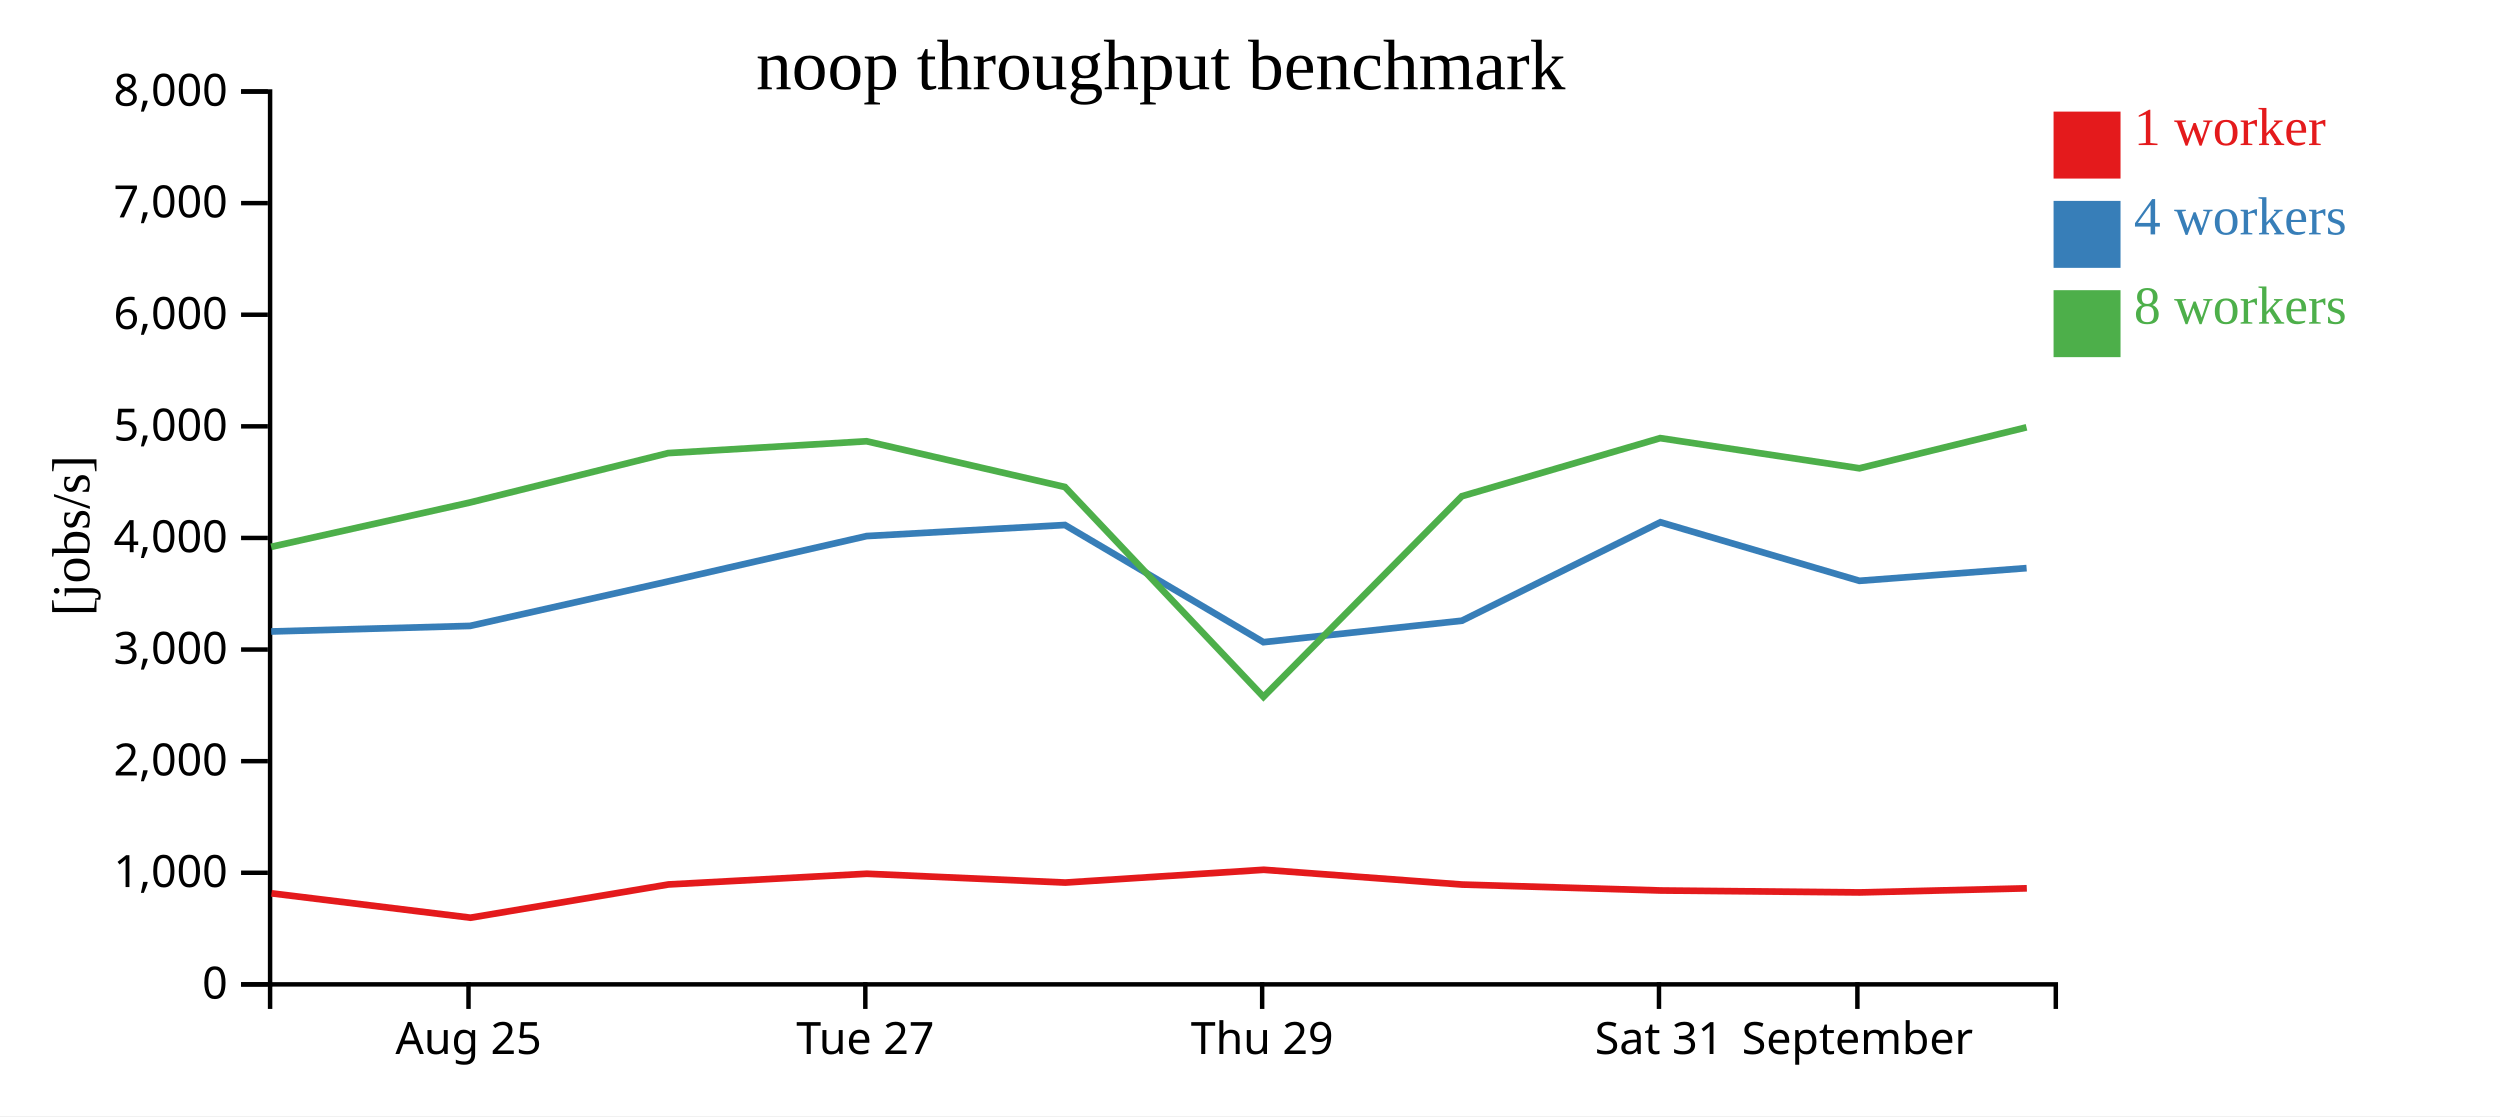
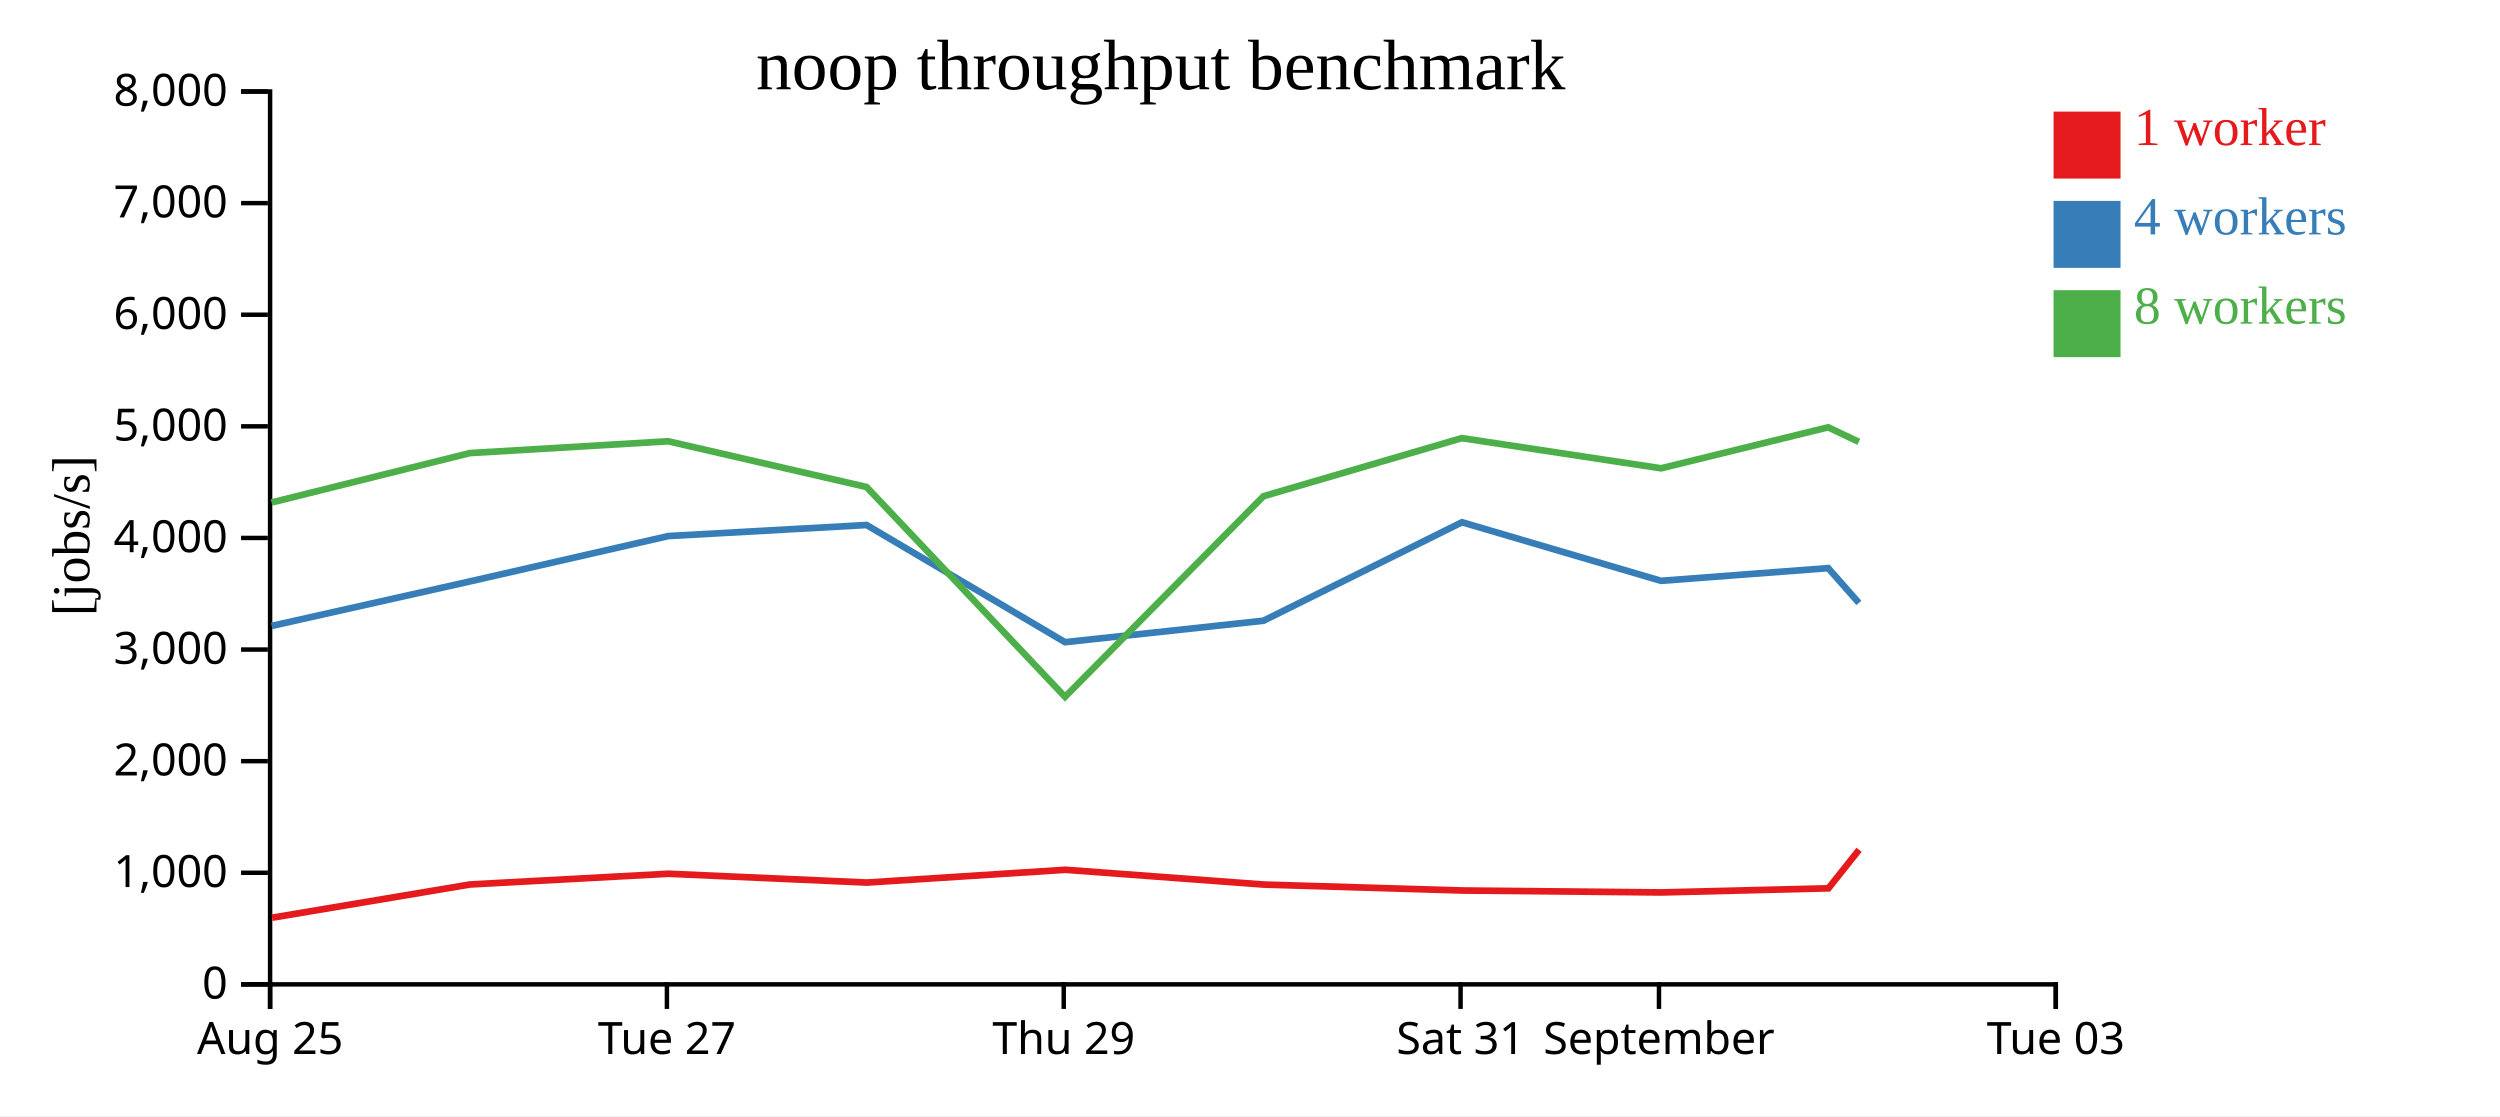
<svg xmlns="http://www.w3.org/2000/svg" width="560" height="250">
  <rect width="100%" height="100%" fill="white" />
  <g transform="translate(60,20)">
    <g transform="translate(0,200)" fill="none" font-size="10" font-family="sans-serif" text-anchor="middle">
      <path class="domain" stroke="currentColor" d="M0.5,6V0.5H400.5V6" />
-       <g class="tick" opacity="1" transform="translate(44.94444,0)">
+       <g class="tick" opacity="1" transform="translate(0.5,0)">
        <line stroke="currentColor" y2="6" />
        <text fill="currentColor" y="9" dy="0.71em">Aug 25</text>
      </g>
-       <g class="tick" opacity="1" transform="translate(133.8333,0)">
+       <g class="tick" opacity="1" transform="translate(89.38889,0)">
        <line stroke="currentColor" y2="6" />
        <text fill="currentColor" y="9" dy="0.71em">Tue 27</text>
      </g>
-       <g class="tick" opacity="1" transform="translate(222.7222,0)">
+       <g class="tick" opacity="1" transform="translate(178.2778,0)">
        <line stroke="currentColor" y2="6" />
        <text fill="currentColor" y="9" dy="0.71em">Thu 29</text>
      </g>
-       <g class="tick" opacity="1" transform="translate(311.6111,0)">
+       <g class="tick" opacity="1" transform="translate(267.1667,0)">
        <line stroke="currentColor" y2="6" />
        <text fill="currentColor" y="9" dy="0.71em">Sat 31</text>
      </g>
-       <g class="tick" opacity="1" transform="translate(356.0556,0)">
+       <g class="tick" opacity="1" transform="translate(311.6111,0)">
        <line stroke="currentColor" y2="6" />
        <text fill="currentColor" y="9" dy="0.71em">September</text>
+       </g>
+       <g class="tick" opacity="1" transform="translate(400.5,0)">
+         <line stroke="currentColor" y2="6" />
+         <text fill="currentColor" y="9" dy="0.71em">Tue 03</text>
      </g>
    </g>
    <g fill="none" font-size="10" font-family="sans-serif" text-anchor="end">
      <path class="domain" stroke="currentColor" d="M-6,200.5H0.5V0.5H-6" />
      <g class="tick" opacity="1" transform="translate(0,200.5)">
        <line stroke="currentColor" x2="-6" />
        <text fill="currentColor" x="-9" dy="0.32em">0</text>
      </g>
      <g class="tick" opacity="1" transform="translate(0,175.5)">
        <line stroke="currentColor" x2="-6" />
        <text fill="currentColor" x="-9" dy="0.32em">1,000</text>
      </g>
      <g class="tick" opacity="1" transform="translate(0,150.5)">
        <line stroke="currentColor" x2="-6" />
        <text fill="currentColor" x="-9" dy="0.32em">2,000</text>
      </g>
      <g class="tick" opacity="1" transform="translate(0,125.5)">
        <line stroke="currentColor" x2="-6" />
        <text fill="currentColor" x="-9" dy="0.32em">3,000</text>
      </g>
      <g class="tick" opacity="1" transform="translate(0,100.5)">
        <line stroke="currentColor" x2="-6" />
        <text fill="currentColor" x="-9" dy="0.32em">4,000</text>
      </g>
      <g class="tick" opacity="1" transform="translate(0,75.5)">
        <line stroke="currentColor" x2="-6" />
        <text fill="currentColor" x="-9" dy="0.32em">5,000</text>
      </g>
      <g class="tick" opacity="1" transform="translate(0,50.5)">
        <line stroke="currentColor" x2="-6" />
        <text fill="currentColor" x="-9" dy="0.32em">6,000</text>
      </g>
      <g class="tick" opacity="1" transform="translate(0,25.5)">
        <line stroke="currentColor" x2="-6" />
        <text fill="currentColor" x="-9" dy="0.32em">7,000</text>
      </g>
      <g class="tick" opacity="1" transform="translate(0,0.5)">
        <line stroke="currentColor" x2="-6" />
        <text fill="currentColor" x="-9" dy="0.32em">8,000</text>
      </g>
    </g>
    <text text-anchor="middle" style="font-size: 12px" transform="rotate(-90)" y="-40" x="-100">[jobs/s]</text>
    <text text-anchor="middle" style="font-size: 16px" y="0" x="200">noop throughput benchmark</text>
-     <path class="line" fill="none" stroke="#e41a1c" stroke-width="1.5" d="M0.822,180.106L45.386,185.566L89.749,178.119L134.18,175.72L178.627,177.695L223.085,174.831L267.536,178.143L311.977,179.471L356.583,179.905L394.016,178.983" />
-     <path class="line" fill="none" stroke="#377eb8" stroke-width="1.5" d="M0.752,121.452L45.297,120.204L89.679,110.244L134.12,100.08L178.554,97.602L223.01,123.848L267.467,119.039L311.931,96.983L356.502,110.104L393.957,107.259" />
-     <path class="line" fill="none" stroke="#4daf4a" stroke-width="1.5" d="M0.745,102.492L45.272,92.56L89.666,81.492L134.113,78.843L178.553,89.092L223.011,136.096L267.455,91.157L311.881,78.141L356.515,84.899L393.941,75.718" />
+     <path class="line" fill="none" stroke="#e41a1c" stroke-width="1.5" d="M0.942,185.566L45.305,178.119L89.735,175.72L134.182,177.695L178.64,174.831L223.092,178.143L267.533,179.471L312.138,179.905L349.572,178.983L356.428,170.351" />
+     <path class="line" fill="none" stroke="#377eb8" stroke-width="1.5" d="M0.852,120.204L45.234,110.244L89.676,100.08L134.11,97.602L178.566,123.848L223.022,119.039L267.487,96.983L312.058,110.104L349.512,107.259L356.39,115.059" />
+     <path class="line" fill="none" stroke="#4daf4a" stroke-width="1.5" d="M0.827,92.56L45.221,81.492L89.669,78.843L134.109,89.092L178.566,136.096L223.01,91.157L267.436,78.141L312.071,84.899L349.497,75.718L356.382,78.98" />
    <rect class="dot" x="400" y="5" width="15" height="15" style="fill: #e41a1c;" />
    <rect class="dot" x="400" y="25" width="15" height="15" style="fill: #377eb8;" />
    <rect class="dot" x="400" y="45" width="15" height="15" style="fill: #4daf4a;" />
    <text class="label" x="418" y="12.5" style="fill: #e41a1c; alignment-baseline: middle;" text-anchor="left">1 worker</text>
    <text class="label" x="418" y="32.5" style="fill: #377eb8; alignment-baseline: middle;" text-anchor="left">4 workers</text>
    <text class="label" x="418" y="52.5" style="fill: #4daf4a; alignment-baseline: middle;" text-anchor="left">8 workers</text>
  </g>
</svg>
